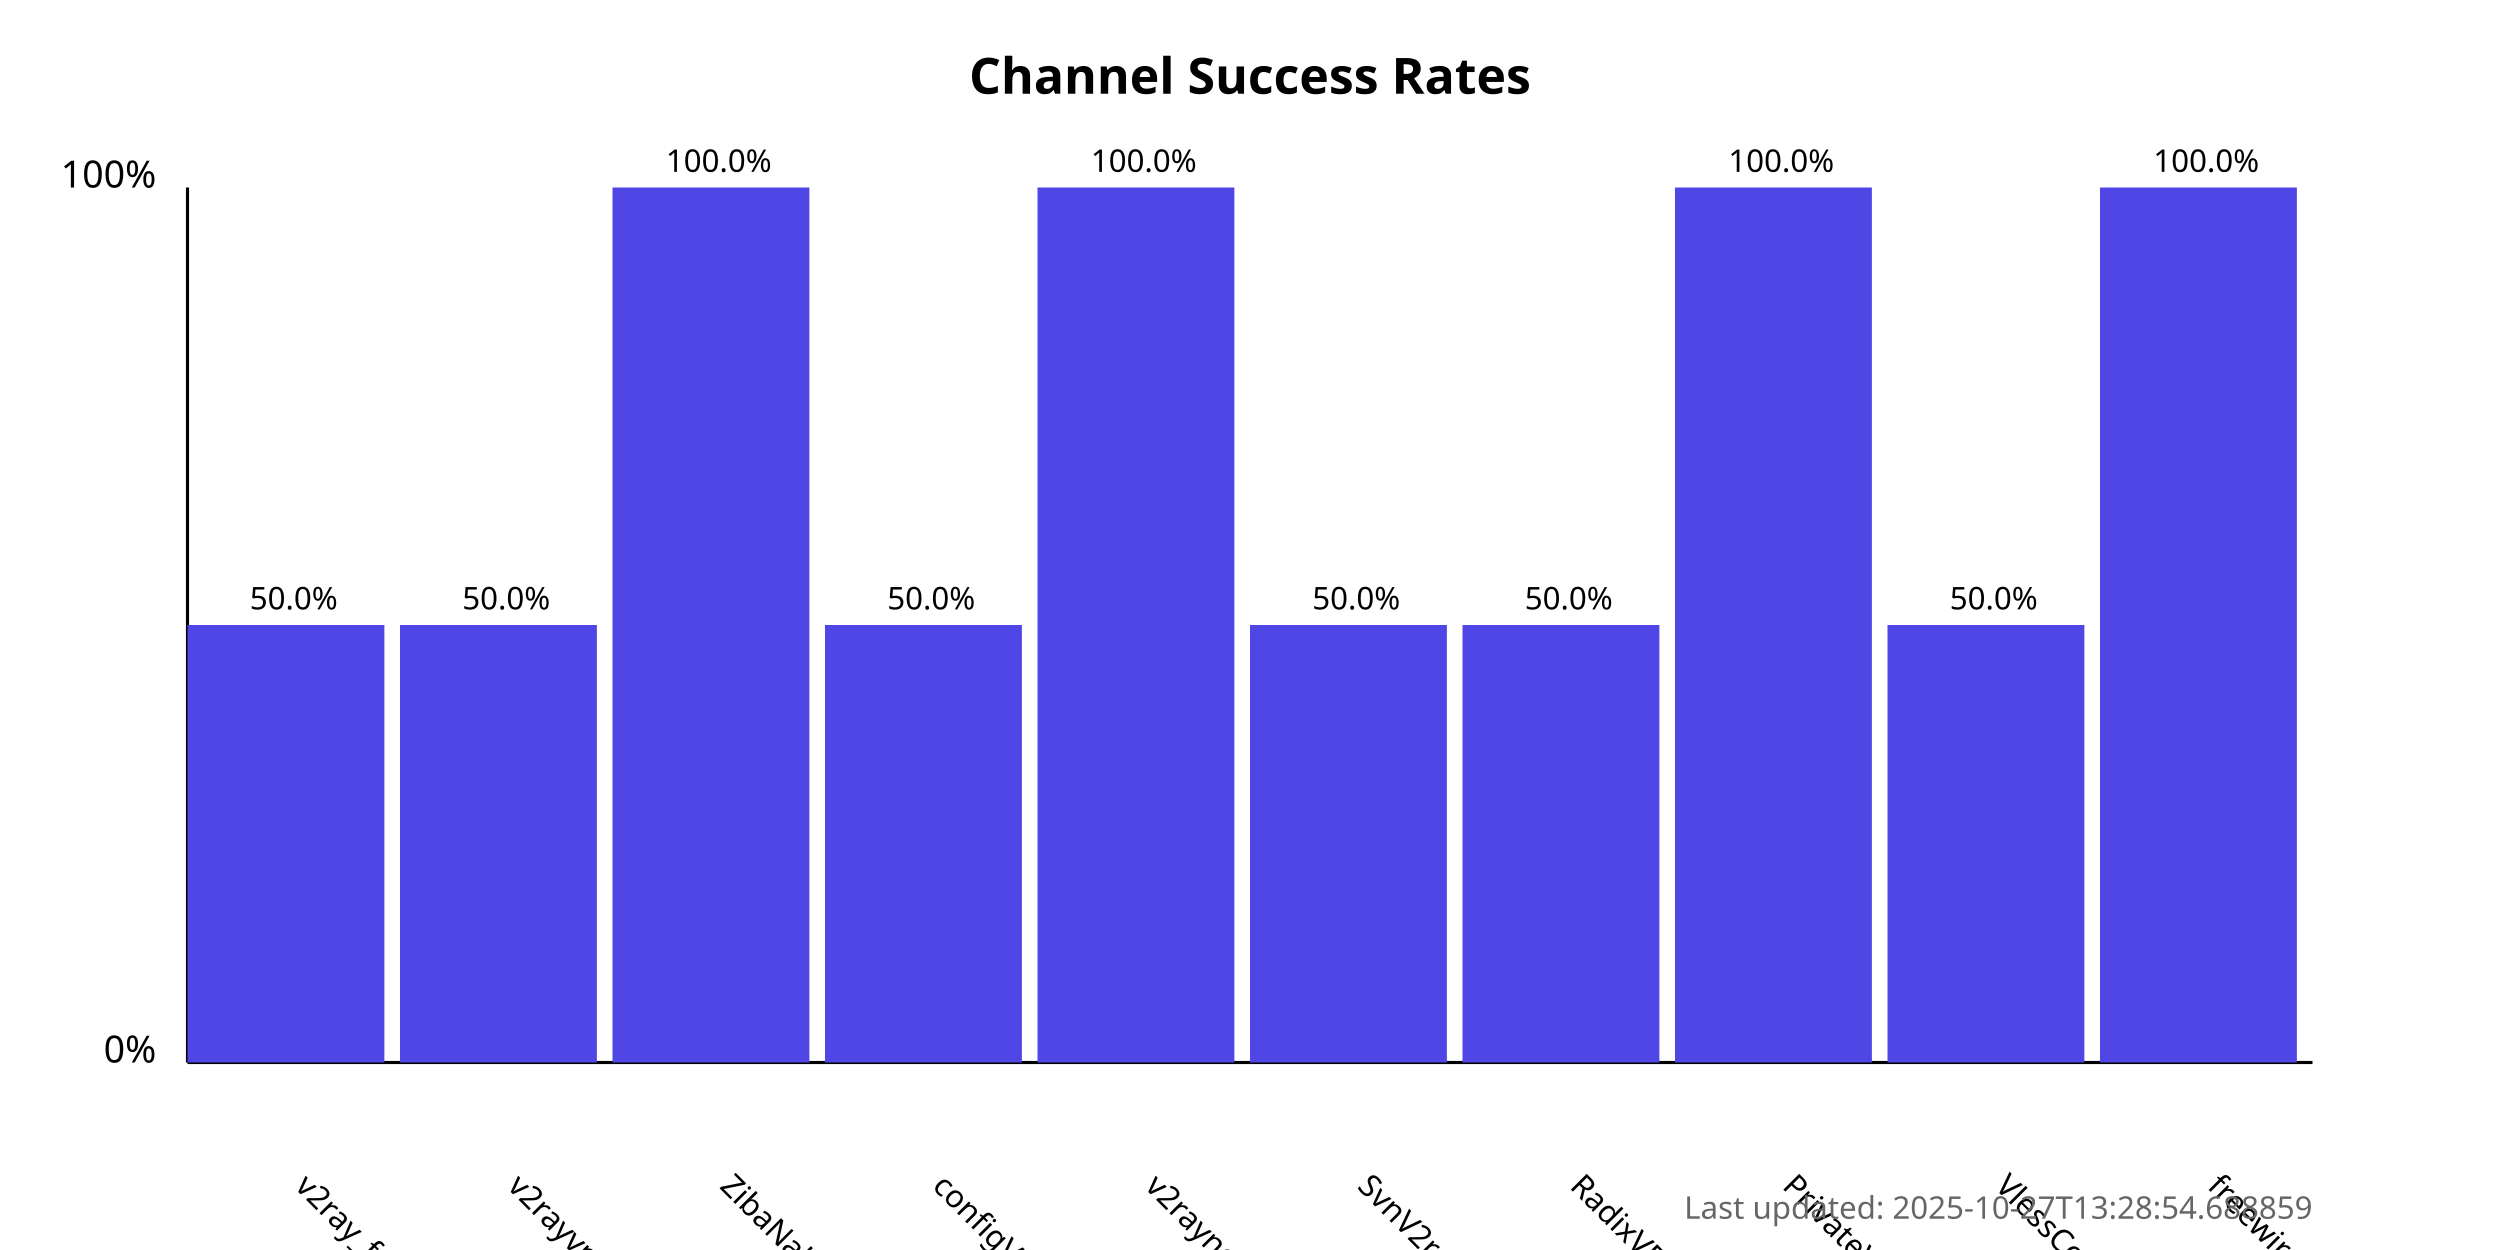
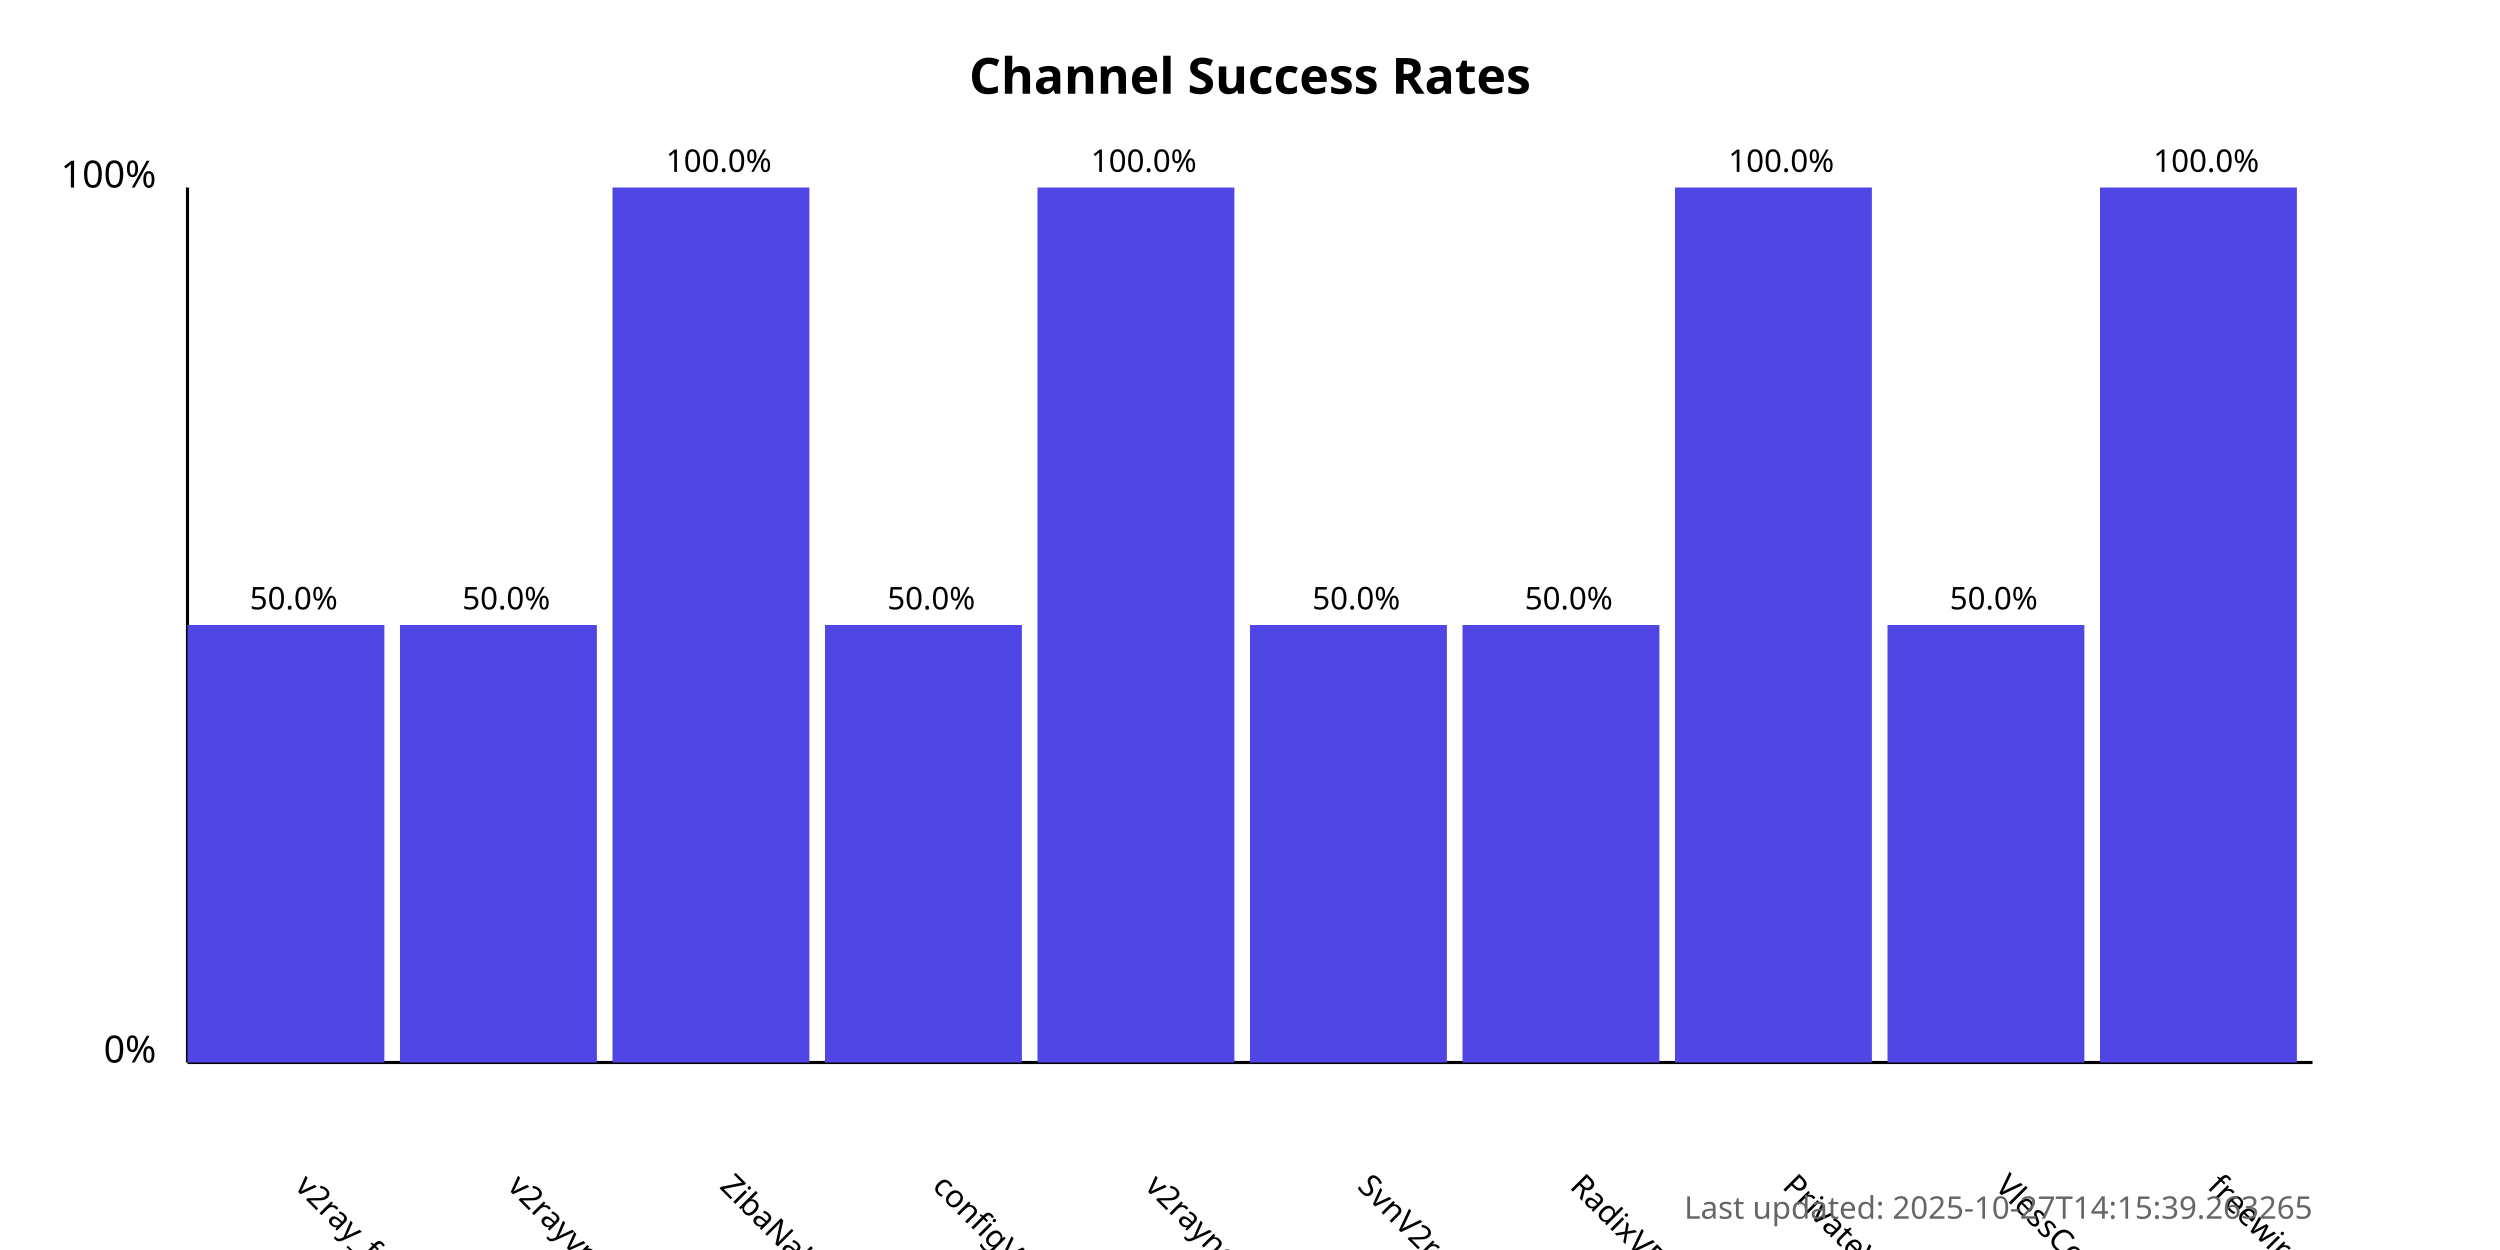
<svg xmlns="http://www.w3.org/2000/svg" width="800" height="400">
  <style>
            .chart-title { font: bold 16px sans-serif; }
            .axis-label { font: 12px sans-serif; }
            .tick-label { font: 10px sans-serif; }
            .bar { fill: #4f46e5; }
            .bar:hover { fill: #6366f1; }
            .timestamp { font: 10px sans-serif; fill: #666; }
        </style>
  <text x="400.0" y="30" text-anchor="middle" class="chart-title">
            Channel Success Rates
        </text>
  <line x1="60" y1="340" x2="60" y2="60" stroke="black" stroke-width="1" />
  <line x1="60" y1="340" x2="740" y2="340" stroke="black" stroke-width="1" />
  <text x="50" y="340" text-anchor="end" class="axis-label">0%</text>
  <text x="50" y="60" text-anchor="end" class="axis-label">100%</text>
  <g>
    <rect x="60" y="200.0" width="63.0" height="140.0" class="bar" />
    <text x="94.0" y="380" transform="rotate(45, 94.0, 380)" text-anchor="start" class="tick-label">
                v2ray_free_conf
            </text>
    <text x="94.0" y="195.0" text-anchor="middle" class="tick-label">
                50.0%
            </text>
  </g>
  <g>
    <rect x="128.0" y="200.0" width="63.0" height="140.0" class="bar" />
    <text x="162.0" y="380" transform="rotate(45, 162.0, 380)" text-anchor="start" class="tick-label">
                v2rayvpno
            </text>
    <text x="162.0" y="195.0" text-anchor="middle" class="tick-label">
                50.0%
            </text>
  </g>
  <g>
    <rect x="196.0" y="60.0" width="63.0" height="280.0" class="bar" />
    <text x="230.0" y="380" transform="rotate(45, 230.0, 380)" text-anchor="start" class="tick-label">
                ZibaNabz
            </text>
    <text x="230.0" y="55.0" text-anchor="middle" class="tick-label">
                100.0%
            </text>
  </g>
  <g>
    <rect x="264.0" y="200.0" width="63.0" height="140.0" class="bar" />
    <text x="298.0" y="380" transform="rotate(45, 298.0, 380)" text-anchor="start" class="tick-label">
                configV2rayForFree
            </text>
    <text x="298.0" y="195.0" text-anchor="middle" class="tick-label">
                50.0%
            </text>
  </g>
  <g>
    <rect x="332.0" y="60.0" width="63.0" height="280.0" class="bar" />
    <text x="366.0" y="380" transform="rotate(45, 366.0, 380)" text-anchor="start" class="tick-label">
                v2rayngvpn
            </text>
    <text x="366.0" y="55.0" text-anchor="middle" class="tick-label">
                100.0%
            </text>
  </g>
  <g>
    <rect x="400.0" y="200.0" width="63.0" height="140.0" class="bar" />
    <text x="434.0" y="380" transform="rotate(45, 434.0, 380)" text-anchor="start" class="tick-label">
                SvnV2ray
            </text>
    <text x="434.0" y="195.0" text-anchor="middle" class="tick-label">
                50.0%
            </text>
  </g>
  <g>
    <rect x="468.0" y="200.0" width="63.0" height="140.0" class="bar" />
    <text x="502.0" y="380" transform="rotate(45, 502.0, 380)" text-anchor="start" class="tick-label">
                RadixVPN
            </text>
    <text x="502.0" y="195.0" text-anchor="middle" class="tick-label">
                50.0%
            </text>
  </g>
  <g>
    <rect x="536.0" y="60.0" width="63.0" height="280.0" class="bar" />
    <text x="570.0" y="380" transform="rotate(45, 570.0, 380)" text-anchor="start" class="tick-label">
                PrivateVPNs
            </text>
    <text x="570.0" y="55.0" text-anchor="middle" class="tick-label">
                100.0%
            </text>
  </g>
  <g>
    <rect x="604.0" y="200.0" width="63.0" height="140.0" class="bar" />
    <text x="638.0" y="380" transform="rotate(45, 638.0, 380)" text-anchor="start" class="tick-label">
                VlessConfig
            </text>
    <text x="638.0" y="195.0" text-anchor="middle" class="tick-label">
                50.0%
            </text>
  </g>
  <g>
    <rect x="672.0" y="60.0" width="63.0" height="280.0" class="bar" />
    <text x="706.0" y="380" transform="rotate(45, 706.0, 380)" text-anchor="start" class="tick-label">
                freewireguard
            </text>
    <text x="706.0" y="55.0" text-anchor="middle" class="tick-label">
                100.0%
            </text>
  </g>
  <text x="740" y="390" text-anchor="end" class="timestamp">
-             Last updated: 2025-10-27T13:28:54.688859
+             Last updated: 2025-10-27T14:15:39.263265
        </text>
</svg>
